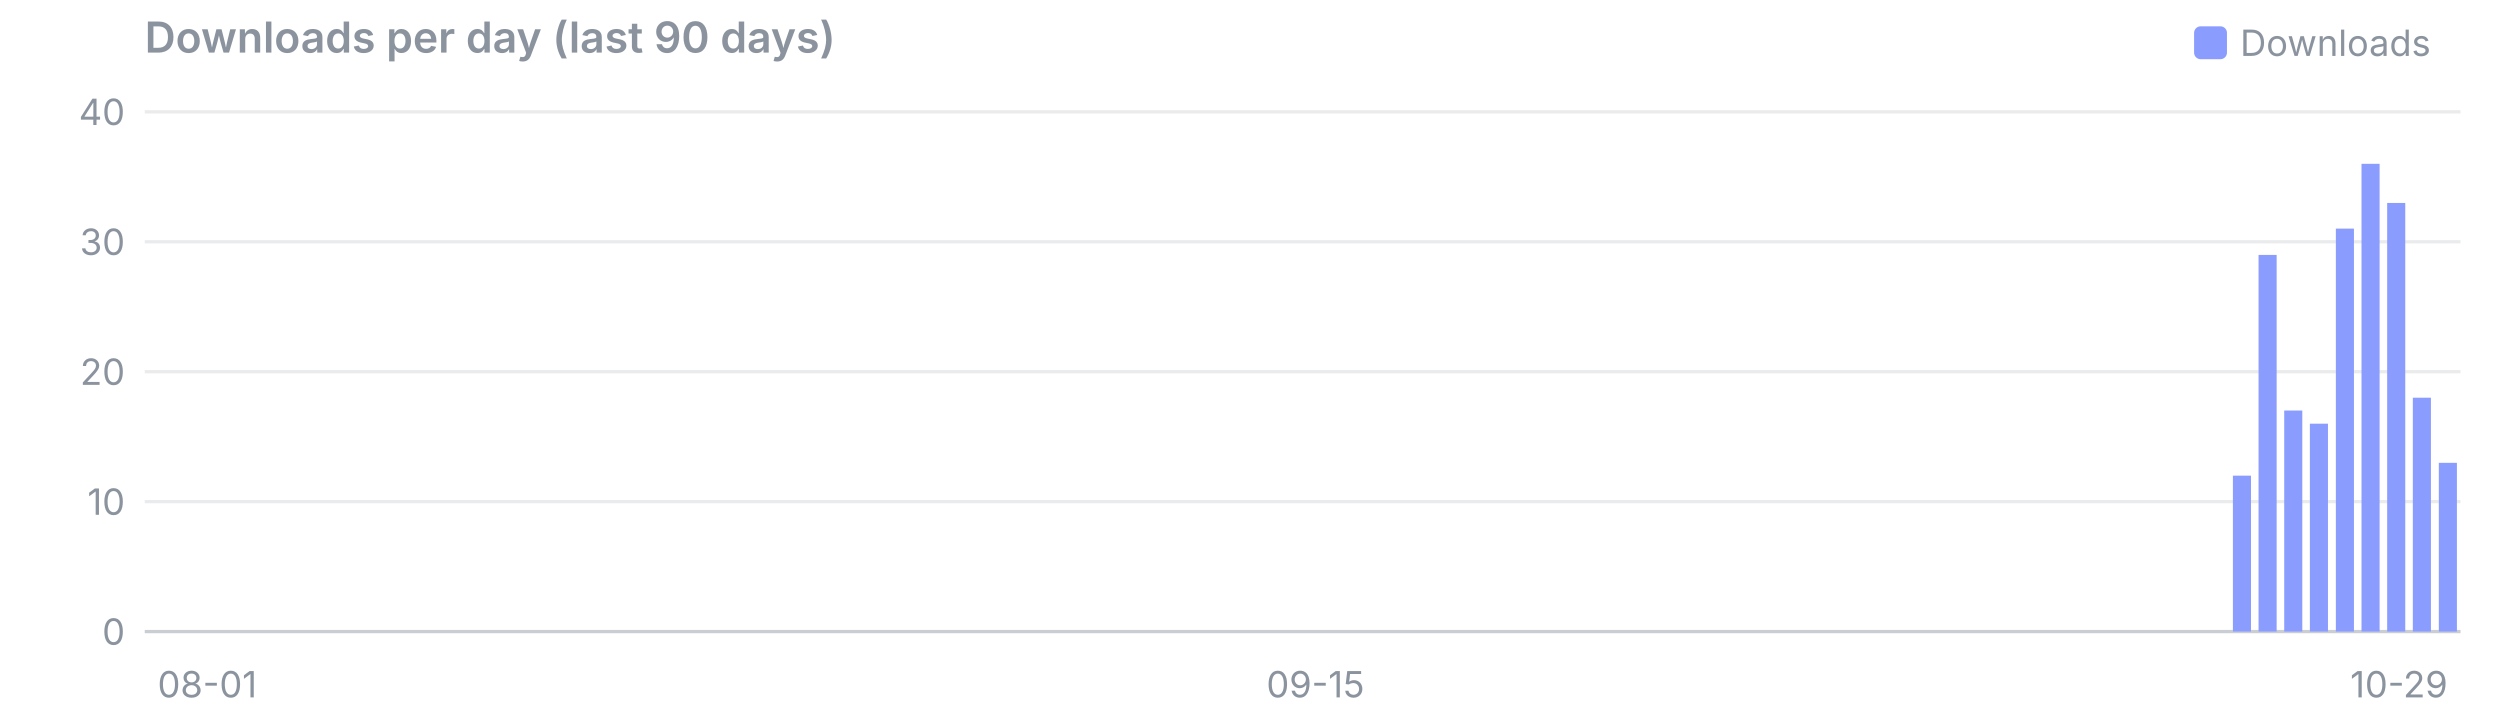
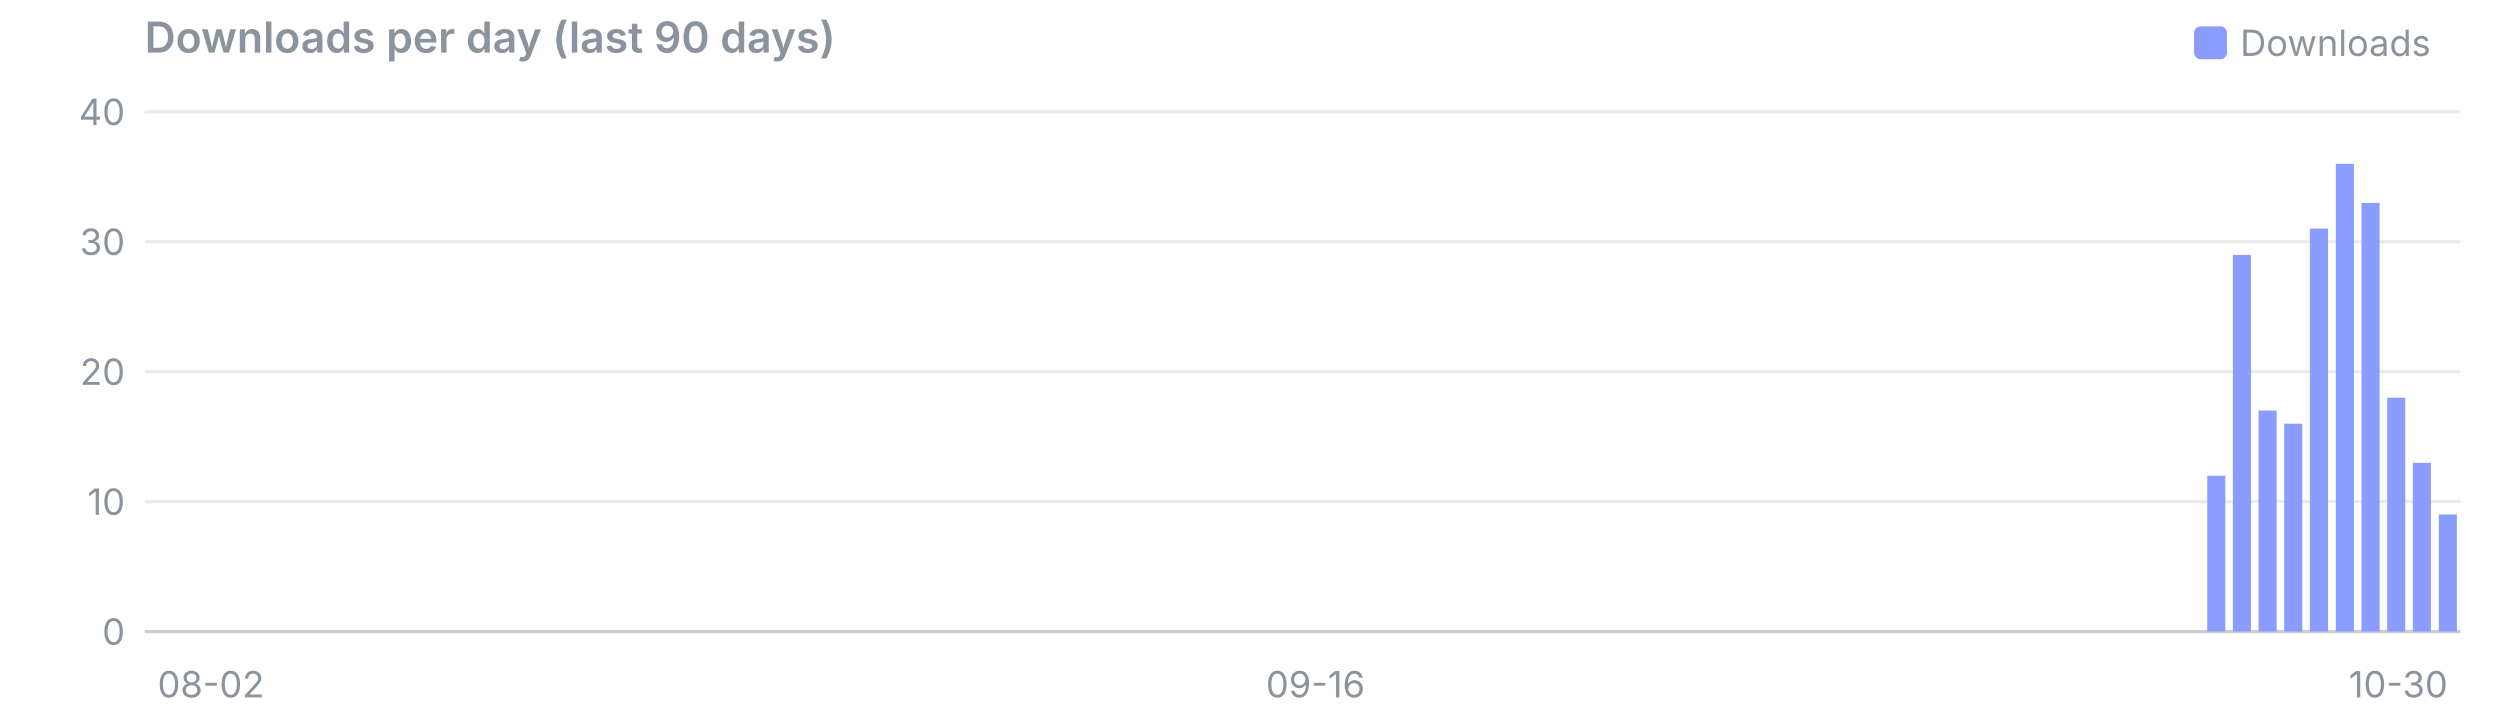
<svg xmlns="http://www.w3.org/2000/svg" viewBox="0 0 760 220" width="760" height="220" font-family="system-ui,-apple-system,Segoe UI,sans-serif" font-size="11">
  <text x="44" y="16" font-size="13" font-weight="600" fill="#8b949e">Downloads per day (last 90 days)</text>
  <rect x="667" y="8" width="10" height="10" rx="2" fill="#8b9cff" />
  <text x="681" y="17" fill="#8b949e">Downloads</text>
  <line x1="44" x2="748" y1="192.0" y2="192.0" stroke="#8b949e" stroke-opacity="0.45" />
  <text x="38" y="196.0" text-anchor="end" fill="#8b949e">0</text>
  <line x1="44" x2="748" y1="152.5" y2="152.5" stroke="#8b949e" stroke-opacity="0.18" />
  <text x="38" y="156.5" text-anchor="end" fill="#8b949e">10</text>
  <line x1="44" x2="748" y1="113.0" y2="113.0" stroke="#8b949e" stroke-opacity="0.18" />
  <text x="38" y="117.0" text-anchor="end" fill="#8b949e">20</text>
  <line x1="44" x2="748" y1="73.5" y2="73.5" stroke="#8b949e" stroke-opacity="0.18" />
  <text x="38" y="77.5" text-anchor="end" fill="#8b949e">30</text>
  <line x1="44" x2="748" y1="34.0" y2="34.0" stroke="#8b949e" stroke-opacity="0.18" />
  <text x="38" y="38.0" text-anchor="end" fill="#8b949e">40</text>
-   <text x="47.9" y="212" text-anchor="start" fill="#8b949e">08-01</text>
-   <text x="399.9" y="212" text-anchor="middle" fill="#8b949e">09-15</text>
-   <text x="744.1" y="212" text-anchor="end" fill="#8b949e">10-29</text>
-   <rect x="678.8" y="144.6" width="5.5" height="47.4" fill="#8b9cff" />
-   <rect x="686.6" y="77.5" width="5.5" height="114.5" fill="#8b9cff" />
-   <rect x="694.4" y="124.8" width="5.5" height="67.2" fill="#8b9cff" />
-   <rect x="702.2" y="128.8" width="5.5" height="63.2" fill="#8b9cff" />
-   <rect x="710.1" y="69.5" width="5.5" height="122.5" fill="#8b9cff" />
-   <rect x="717.9" y="49.8" width="5.5" height="142.2" fill="#8b9cff" />
-   <rect x="725.7" y="61.7" width="5.5" height="130.3" fill="#8b9cff" />
-   <rect x="733.5" y="120.9" width="5.5" height="71.1" fill="#8b9cff" />
-   <rect x="741.4" y="140.7" width="5.5" height="51.3" fill="#8b9cff" />
+   <text x="47.9" y="212" text-anchor="start" fill="#8b949e">08-02</text>
+   <text x="399.9" y="212" text-anchor="middle" fill="#8b949e">09-16</text>
+   <text x="744.1" y="212" text-anchor="end" fill="#8b949e">10-30</text>
+   <rect x="671.0" y="144.6" width="5.5" height="47.4" fill="#8b9cff" />
+   <rect x="678.8" y="77.5" width="5.5" height="114.5" fill="#8b9cff" />
+   <rect x="686.6" y="124.8" width="5.5" height="67.2" fill="#8b9cff" />
+   <rect x="694.4" y="128.8" width="5.5" height="63.2" fill="#8b9cff" />
+   <rect x="702.2" y="69.5" width="5.5" height="122.5" fill="#8b9cff" />
+   <rect x="710.1" y="49.8" width="5.5" height="142.2" fill="#8b9cff" />
+   <rect x="717.9" y="61.7" width="5.5" height="130.3" fill="#8b9cff" />
+   <rect x="725.7" y="120.9" width="5.5" height="71.1" fill="#8b9cff" />
+   <rect x="733.5" y="140.7" width="5.5" height="51.3" fill="#8b9cff" />
+   <rect x="741.4" y="156.4" width="5.5" height="35.6" fill="#8b9cff" />
</svg>
